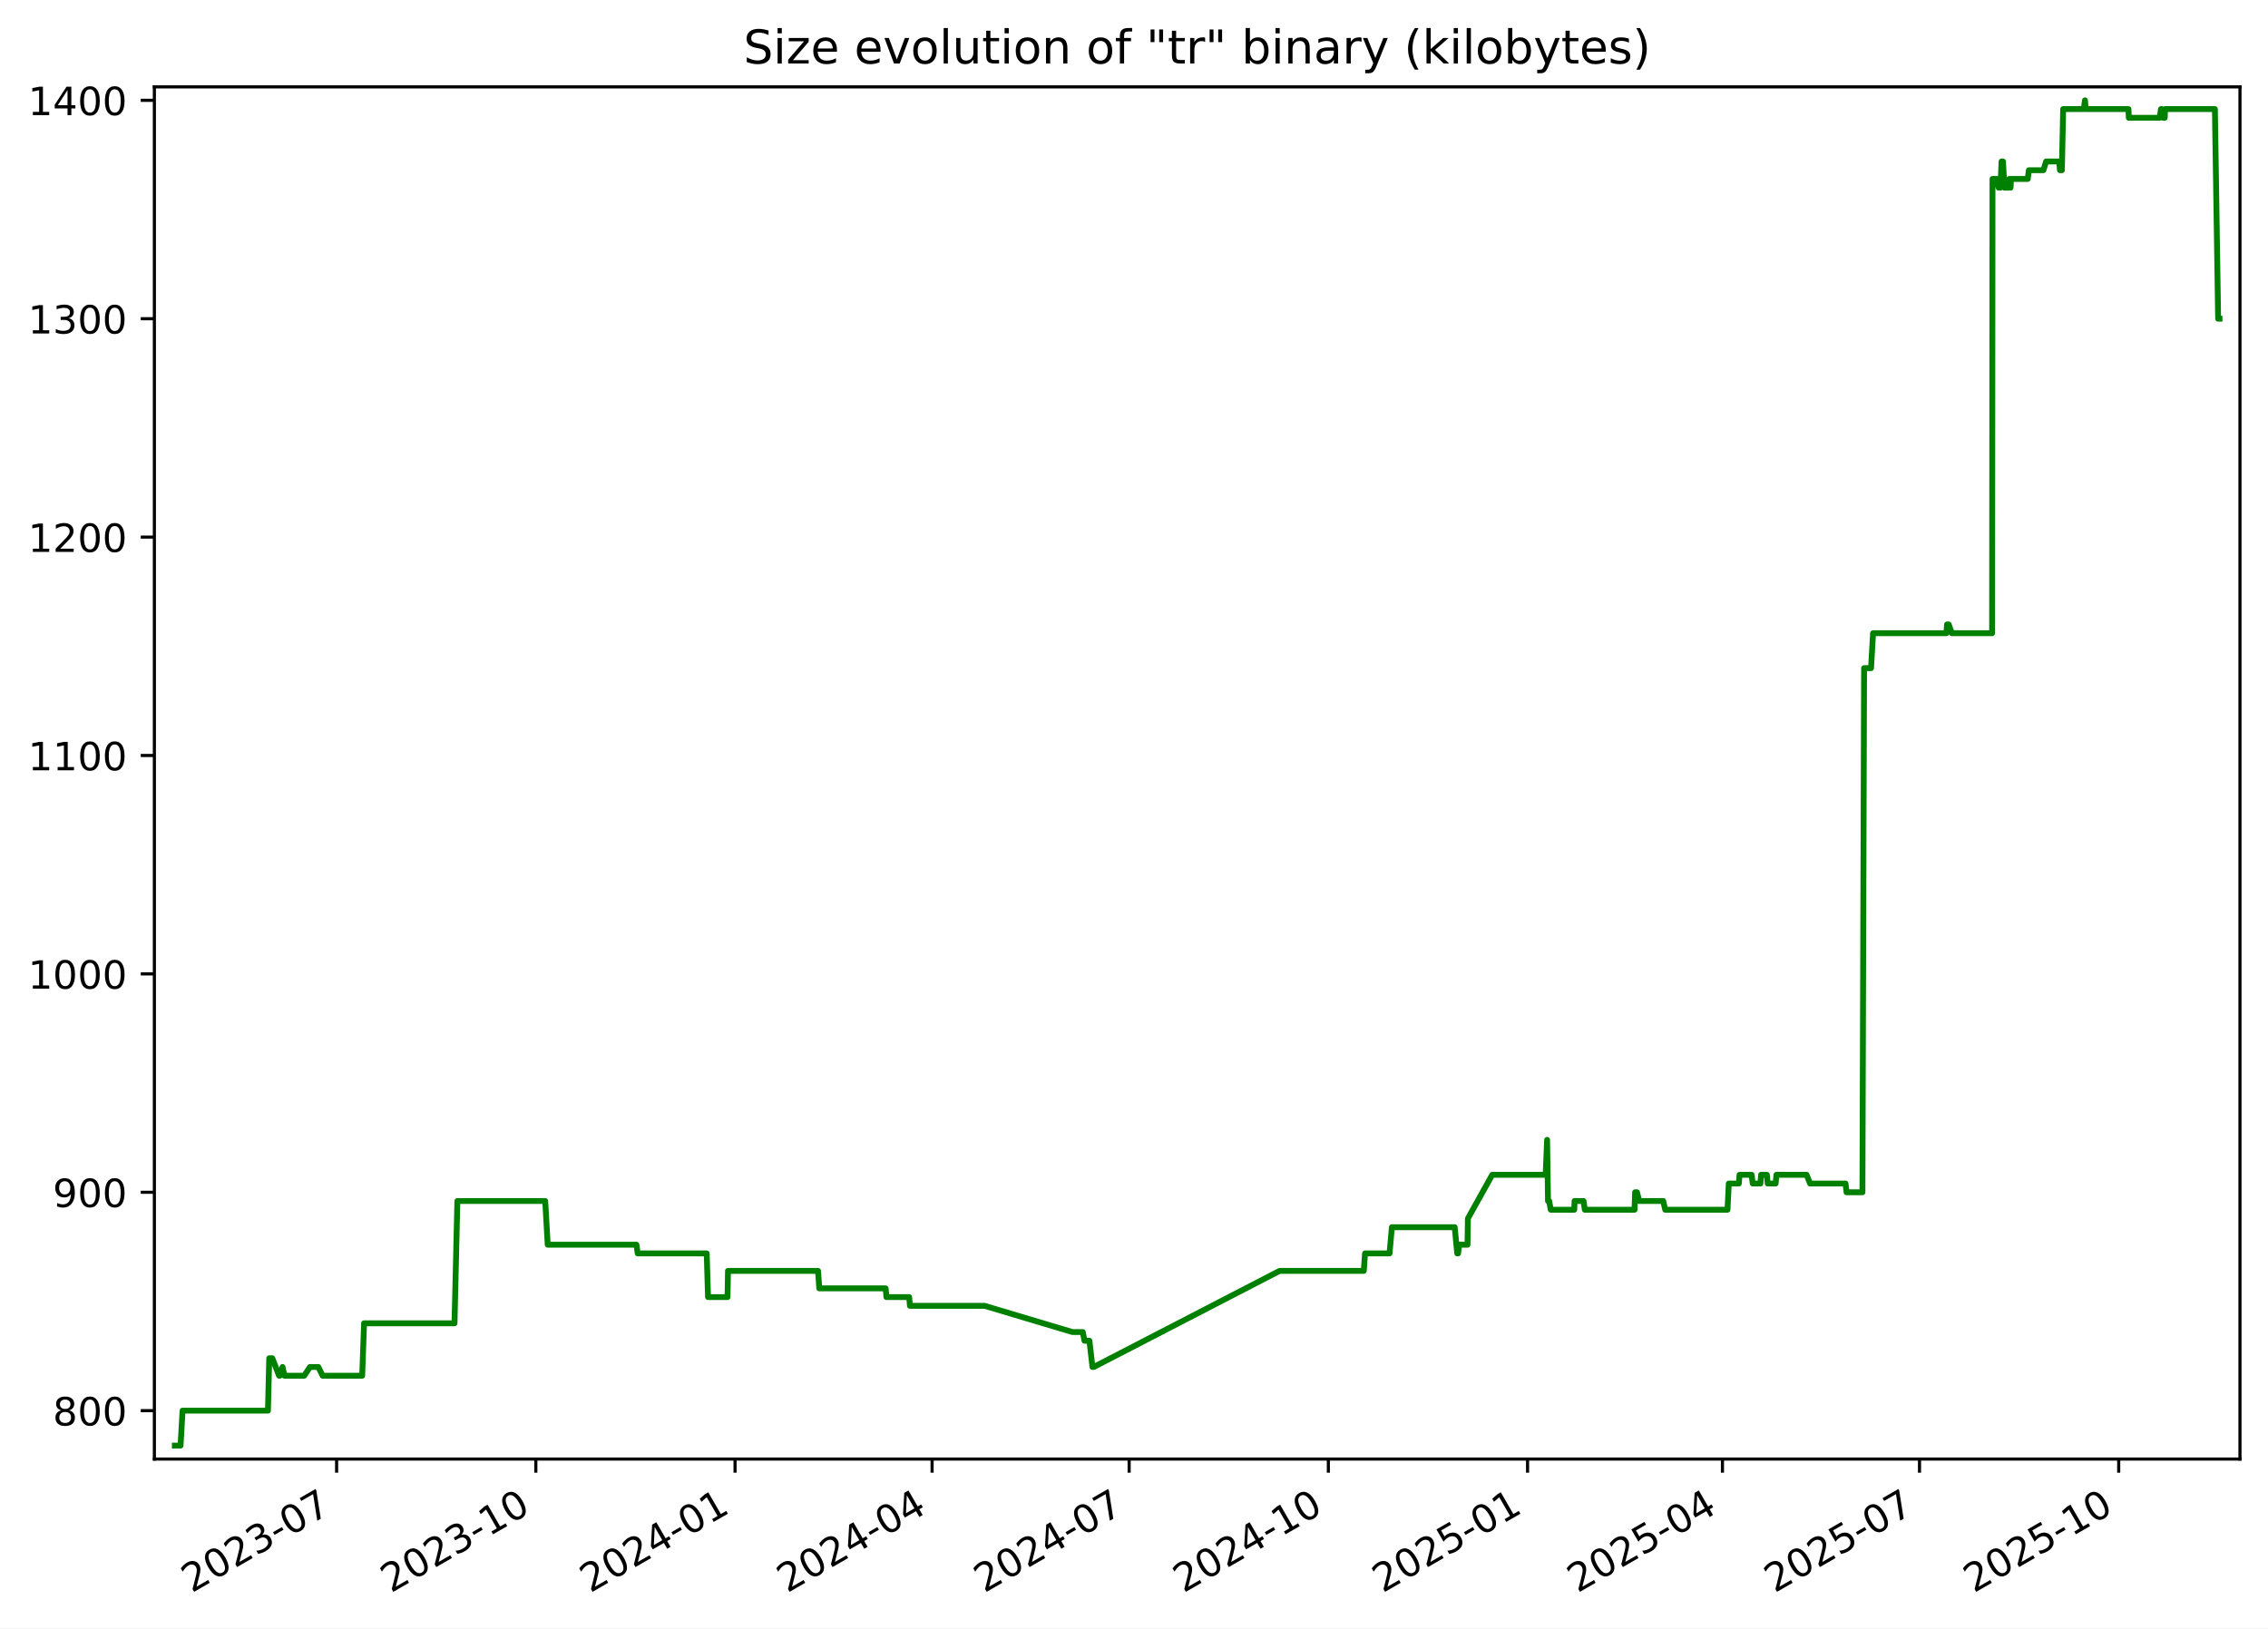
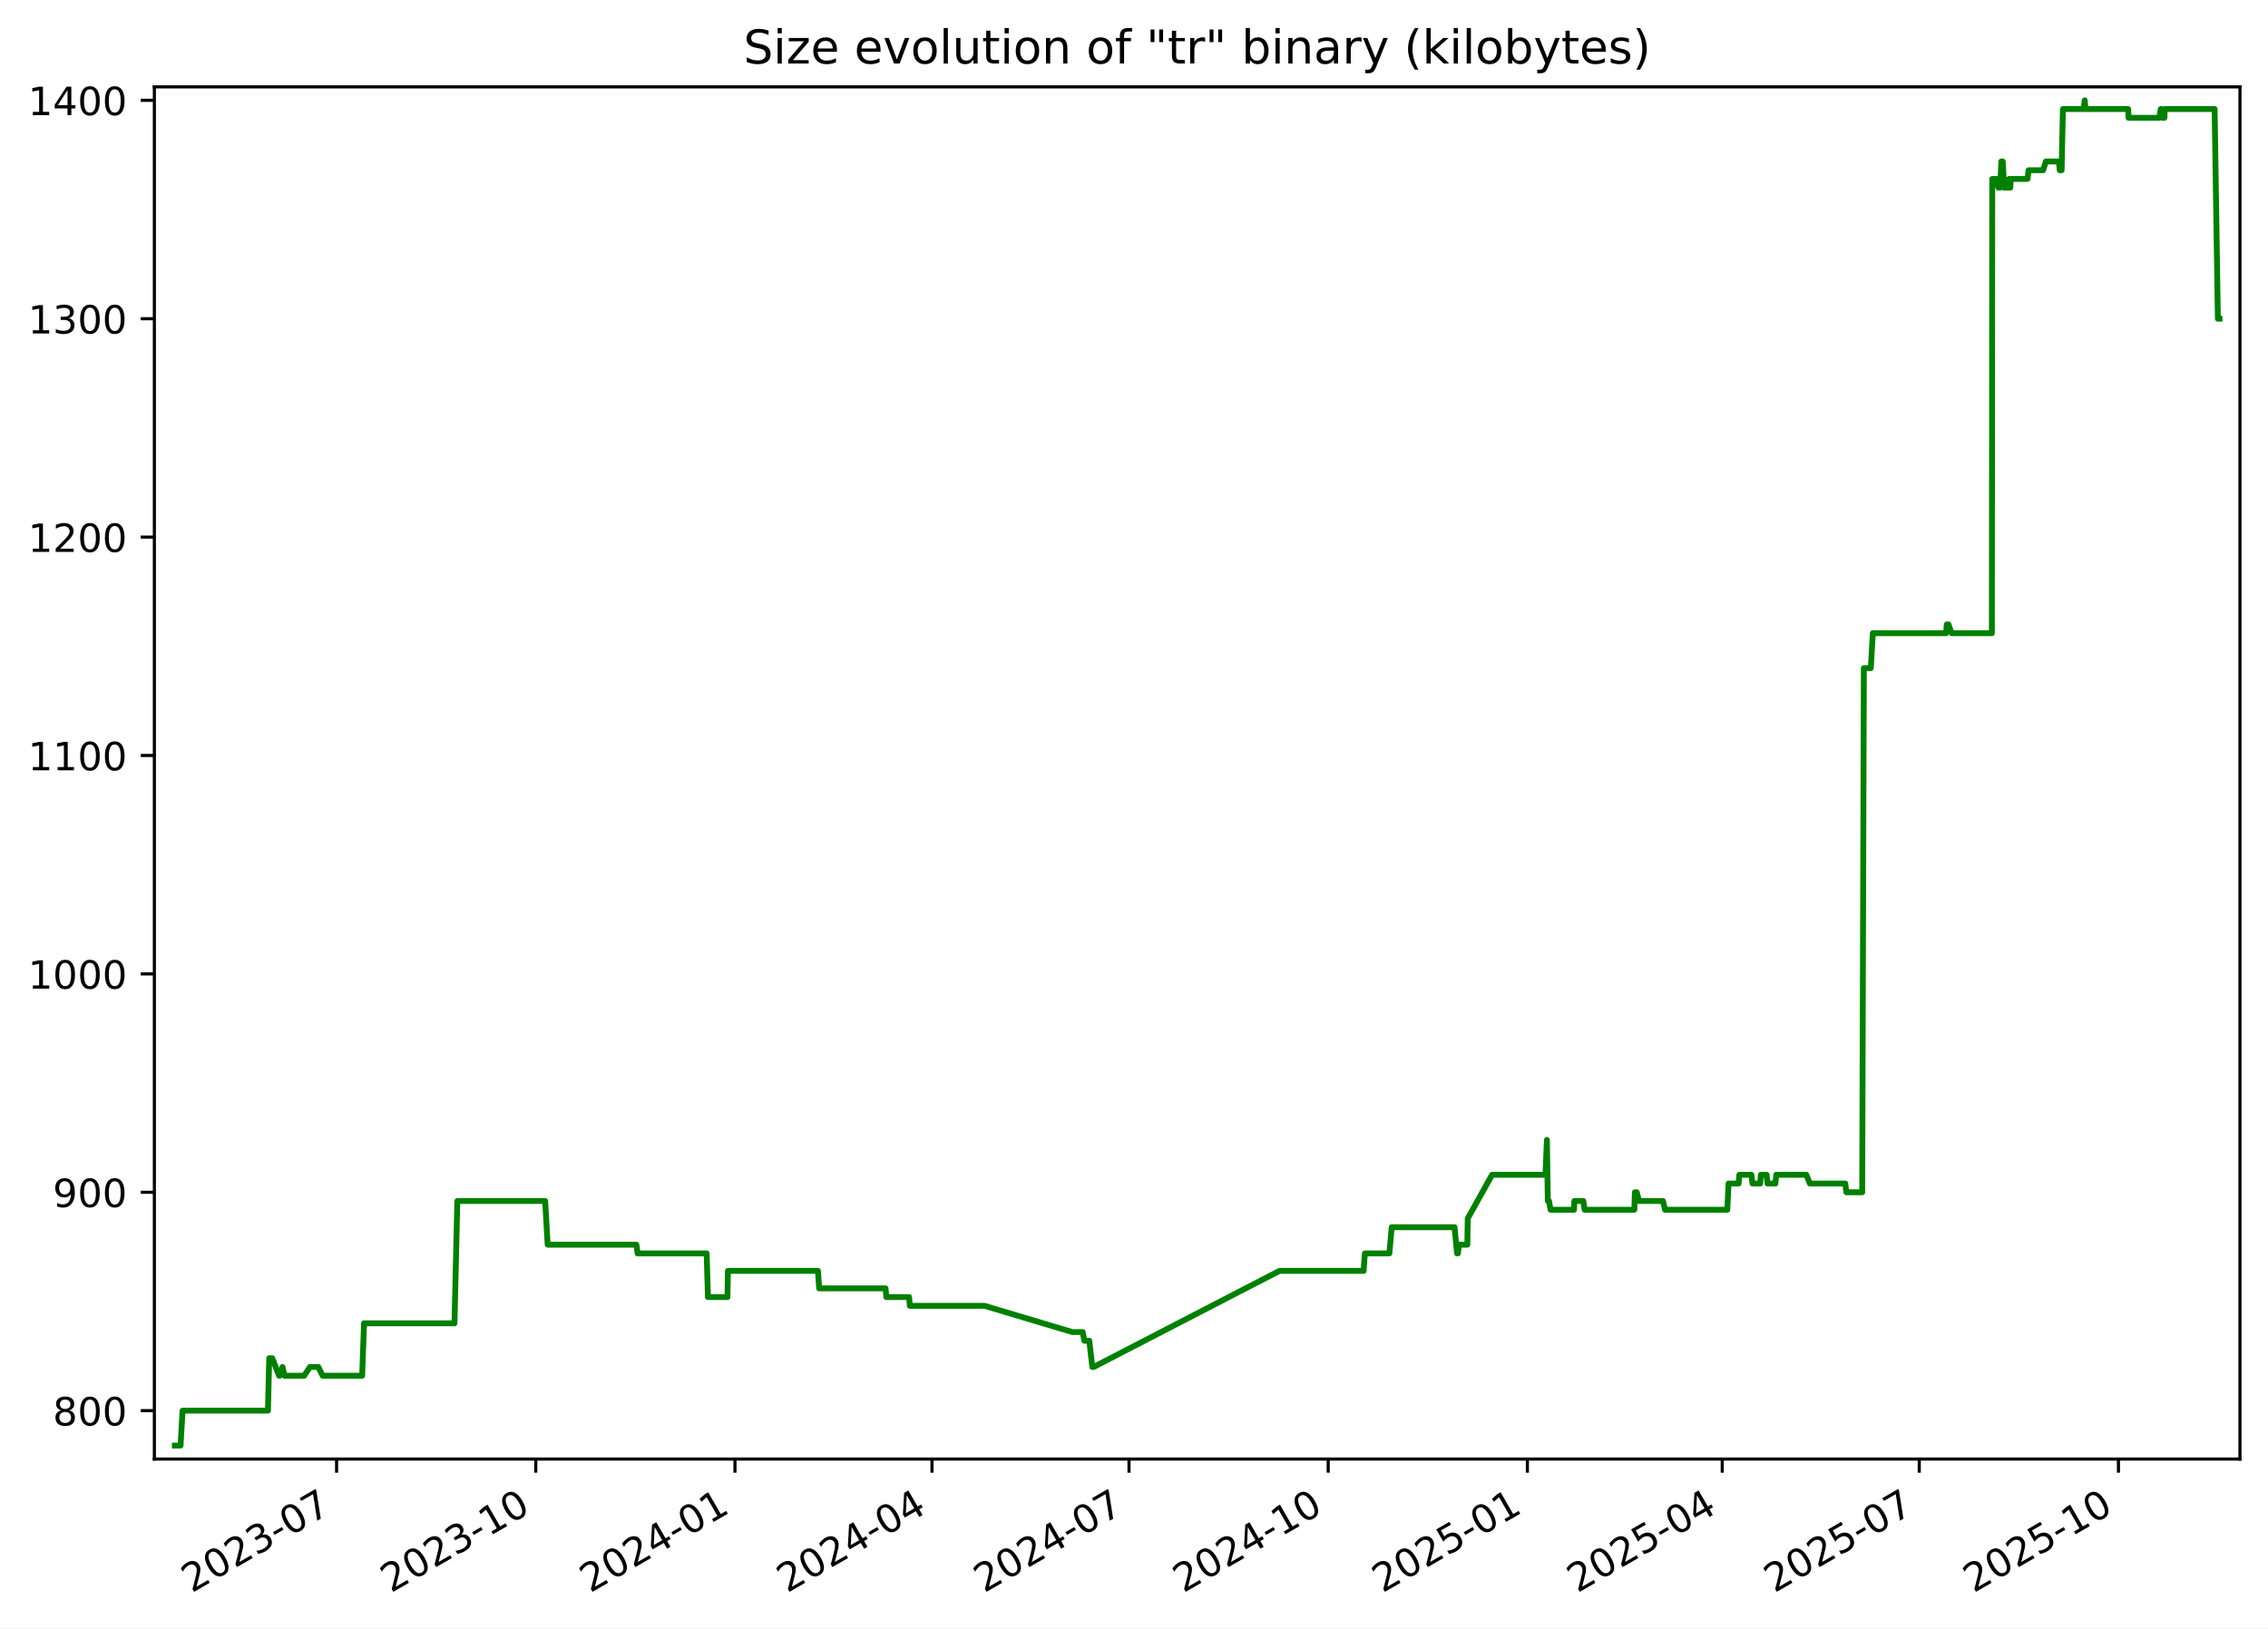
<svg xmlns="http://www.w3.org/2000/svg" xmlns:xlink="http://www.w3.org/1999/xlink" width="582.53pt" height="418.303pt" viewBox="0 0 582.53 418.303" version="1.1">
  <defs>
    <style type="text/css">*{stroke-linejoin: round; stroke-linecap: butt}</style>
  </defs>
  <g id="figure_1">
    <g id="patch_1">
      <path d="M -0 418.303  L 582.53 418.303  L 582.53 0  L -0 0  z " style="fill: #ffffff" />
    </g>
    <g id="axes_1">
      <g id="patch_2">
        <path d="M 39.65 374.83  L 575.33 374.83  L 575.33 22.318  L 39.65 22.318  z " style="fill: #ffffff" />
      </g>
      <g id="matplotlib.axis_1">
        <g id="xtick_1">
          <g id="line2d_1">
            <defs>
-               <path id="m8ea62526a4" d="M 0 0  L 0 3.5  " style="stroke: #000000; stroke-width: 0.8" />
+               <path id="me543d34400" d="M 0 0  L 0 3.5  " style="stroke: #000000; stroke-width: 0.8" />
            </defs>
            <g>
-               <use xlink:href="#m8ea62526a4" x="86.459" y="374.83" style="stroke: #000000; stroke-width: 0.8" />
+               <use xlink:href="#me543d34400" x="86.453" y="374.83" style="stroke: #000000; stroke-width: 0.8" />
            </g>
          </g>
          <g id="text_1">
-             <g transform="translate(49.23414 409.302) rotate(-30) scale(0.1 -0.1)">
+             <g transform="translate(49.22843 409.302) rotate(-30) scale(0.1 -0.1)">
              <defs>
                <path id="DejaVuSans-32" d="M 1228 531  L 3431 531  L 3431 0  L 469 0  L 469 531  Q 828 903 1448 1529  Q 2069 2156 2228 2338  Q 2531 2678 2651 2914  Q 2772 3150 2772 3378  Q 2772 3750 2511 3984  Q 2250 4219 1831 4219  Q 1534 4219 1204 4116  Q 875 4013 500 3803  L 500 4441  Q 881 4594 1212 4672  Q 1544 4750 1819 4750  Q 2544 4750 2975 4387  Q 3406 4025 3406 3419  Q 3406 3131 3298 2873  Q 3191 2616 2906 2266  Q 2828 2175 2409 1742  Q 1991 1309 1228 531  z " transform="scale(0.015625)" />
                <path id="DejaVuSans-30" d="M 2034 4250  Q 1547 4250 1301 3770  Q 1056 3291 1056 2328  Q 1056 1369 1301 889  Q 1547 409 2034 409  Q 2525 409 2770 889  Q 3016 1369 3016 2328  Q 3016 3291 2770 3770  Q 2525 4250 2034 4250  z M 2034 4750  Q 2819 4750 3233 4129  Q 3647 3509 3647 2328  Q 3647 1150 3233 529  Q 2819 -91 2034 -91  Q 1250 -91 836 529  Q 422 1150 422 2328  Q 422 3509 836 4129  Q 1250 4750 2034 4750  z " transform="scale(0.015625)" />
                <path id="DejaVuSans-33" d="M 2597 2516  Q 3050 2419 3304 2112  Q 3559 1806 3559 1356  Q 3559 666 3084 287  Q 2609 -91 1734 -91  Q 1441 -91 1130 -33  Q 819 25 488 141  L 488 750  Q 750 597 1062 519  Q 1375 441 1716 441  Q 2309 441 2620 675  Q 2931 909 2931 1356  Q 2931 1769 2642 2001  Q 2353 2234 1838 2234  L 1294 2234  L 1294 2753  L 1863 2753  Q 2328 2753 2575 2939  Q 2822 3125 2822 3475  Q 2822 3834 2567 4026  Q 2313 4219 1838 4219  Q 1578 4219 1281 4162  Q 984 4106 628 3988  L 628 4550  Q 988 4650 1302 4700  Q 1616 4750 1894 4750  Q 2613 4750 3031 4423  Q 3450 4097 3450 3541  Q 3450 3153 3228 2886  Q 3006 2619 2597 2516  z " transform="scale(0.015625)" />
                <path id="DejaVuSans-2d" d="M 313 2009  L 1997 2009  L 1997 1497  L 313 1497  L 313 2009  z " transform="scale(0.015625)" />
                <path id="DejaVuSans-37" d="M 525 4666  L 3525 4666  L 3525 4397  L 1831 0  L 1172 0  L 2766 4134  L 525 4134  L 525 4666  z " transform="scale(0.015625)" />
              </defs>
              <use xlink:href="#DejaVuSans-32" />
              <use xlink:href="#DejaVuSans-30" x="63.623" />
              <use xlink:href="#DejaVuSans-32" x="127.246" />
              <use xlink:href="#DejaVuSans-33" x="190.869" />
              <use xlink:href="#DejaVuSans-2d" x="254.492" />
              <use xlink:href="#DejaVuSans-30" x="290.576" />
              <use xlink:href="#DejaVuSans-37" x="354.199" />
            </g>
          </g>
        </g>
        <g id="xtick_2">
          <g id="line2d_2">
            <g>
-               <use xlink:href="#m8ea62526a4" x="137.626" y="374.83" style="stroke: #000000; stroke-width: 0.8" />
+               <use xlink:href="#me543d34400" x="137.614" y="374.83" style="stroke: #000000; stroke-width: 0.8" />
            </g>
          </g>
          <g id="text_2">
-             <g transform="translate(100.4016 409.302) rotate(-30) scale(0.1 -0.1)">
+             <g transform="translate(100.3889 409.302) rotate(-30) scale(0.1 -0.1)">
              <defs>
                <path id="DejaVuSans-31" d="M 794 531  L 1825 531  L 1825 4091  L 703 3866  L 703 4441  L 1819 4666  L 2450 4666  L 2450 531  L 3481 531  L 3481 0  L 794 0  L 794 531  z " transform="scale(0.015625)" />
              </defs>
              <use xlink:href="#DejaVuSans-32" />
              <use xlink:href="#DejaVuSans-30" x="63.623" />
              <use xlink:href="#DejaVuSans-32" x="127.246" />
              <use xlink:href="#DejaVuSans-33" x="190.869" />
              <use xlink:href="#DejaVuSans-2d" x="254.492" />
              <use xlink:href="#DejaVuSans-31" x="290.576" />
              <use xlink:href="#DejaVuSans-30" x="354.199" />
            </g>
          </g>
        </g>
        <g id="xtick_3">
          <g id="line2d_3">
            <g>
-               <use xlink:href="#m8ea62526a4" x="188.794" y="374.83" style="stroke: #000000; stroke-width: 0.8" />
+               <use xlink:href="#me543d34400" x="188.774" y="374.83" style="stroke: #000000; stroke-width: 0.8" />
            </g>
          </g>
          <g id="text_3">
-             <g transform="translate(151.5691 409.302) rotate(-30) scale(0.1 -0.1)">
+             <g transform="translate(151.5493 409.302) rotate(-30) scale(0.1 -0.1)">
              <defs>
                <path id="DejaVuSans-34" d="M 2419 4116  L 825 1625  L 2419 1625  L 2419 4116  z M 2253 4666  L 3047 4666  L 3047 1625  L 3713 1625  L 3713 1100  L 3047 1100  L 3047 0  L 2419 0  L 2419 1100  L 313 1100  L 313 1709  L 2253 4666  z " transform="scale(0.015625)" />
              </defs>
              <use xlink:href="#DejaVuSans-32" />
              <use xlink:href="#DejaVuSans-30" x="63.623" />
              <use xlink:href="#DejaVuSans-32" x="127.246" />
              <use xlink:href="#DejaVuSans-34" x="190.869" />
              <use xlink:href="#DejaVuSans-2d" x="254.492" />
              <use xlink:href="#DejaVuSans-30" x="290.576" />
              <use xlink:href="#DejaVuSans-31" x="354.199" />
            </g>
          </g>
        </g>
        <g id="xtick_4">
          <g id="line2d_4">
            <g>
-               <use xlink:href="#m8ea62526a4" x="239.405" y="374.83" style="stroke: #000000; stroke-width: 0.8" />
+               <use xlink:href="#me543d34400" x="239.378" y="374.83" style="stroke: #000000; stroke-width: 0.8" />
            </g>
          </g>
          <g id="text_4">
-             <g transform="translate(202.1804 409.302) rotate(-30) scale(0.1 -0.1)">
+             <g transform="translate(202.1536 409.302) rotate(-30) scale(0.1 -0.1)">
              <use xlink:href="#DejaVuSans-32" />
              <use xlink:href="#DejaVuSans-30" x="63.623" />
              <use xlink:href="#DejaVuSans-32" x="127.246" />
              <use xlink:href="#DejaVuSans-34" x="190.869" />
              <use xlink:href="#DejaVuSans-2d" x="254.492" />
              <use xlink:href="#DejaVuSans-30" x="290.576" />
              <use xlink:href="#DejaVuSans-34" x="354.199" />
            </g>
          </g>
        </g>
        <g id="xtick_5">
          <g id="line2d_5">
            <g>
-               <use xlink:href="#m8ea62526a4" x="290.016" y="374.83" style="stroke: #000000; stroke-width: 0.8" />
+               <use xlink:href="#me543d34400" x="289.983" y="374.83" style="stroke: #000000; stroke-width: 0.8" />
            </g>
          </g>
          <g id="text_5">
-             <g transform="translate(252.7916 409.302) rotate(-30) scale(0.1 -0.1)">
+             <g transform="translate(252.758 409.302) rotate(-30) scale(0.1 -0.1)">
              <use xlink:href="#DejaVuSans-32" />
              <use xlink:href="#DejaVuSans-30" x="63.623" />
              <use xlink:href="#DejaVuSans-32" x="127.246" />
              <use xlink:href="#DejaVuSans-34" x="190.869" />
              <use xlink:href="#DejaVuSans-2d" x="254.492" />
              <use xlink:href="#DejaVuSans-30" x="290.576" />
              <use xlink:href="#DejaVuSans-37" x="354.199" />
            </g>
          </g>
        </g>
        <g id="xtick_6">
          <g id="line2d_6">
            <g>
-               <use xlink:href="#m8ea62526a4" x="341.184" y="374.83" style="stroke: #000000; stroke-width: 0.8" />
+               <use xlink:href="#me543d34400" x="341.143" y="374.83" style="stroke: #000000; stroke-width: 0.8" />
            </g>
          </g>
          <g id="text_6">
-             <g transform="translate(303.9591 409.302) rotate(-30) scale(0.1 -0.1)">
+             <g transform="translate(303.9184 409.302) rotate(-30) scale(0.1 -0.1)">
              <use xlink:href="#DejaVuSans-32" />
              <use xlink:href="#DejaVuSans-30" x="63.623" />
              <use xlink:href="#DejaVuSans-32" x="127.246" />
              <use xlink:href="#DejaVuSans-34" x="190.869" />
              <use xlink:href="#DejaVuSans-2d" x="254.492" />
              <use xlink:href="#DejaVuSans-31" x="290.576" />
              <use xlink:href="#DejaVuSans-30" x="354.199" />
            </g>
          </g>
        </g>
        <g id="xtick_7">
          <g id="line2d_7">
            <g>
-               <use xlink:href="#m8ea62526a4" x="392.351" y="374.83" style="stroke: #000000; stroke-width: 0.8" />
+               <use xlink:href="#me543d34400" x="392.304" y="374.83" style="stroke: #000000; stroke-width: 0.8" />
            </g>
          </g>
          <g id="text_7">
-             <g transform="translate(355.1266 409.302) rotate(-30) scale(0.1 -0.1)">
+             <g transform="translate(355.0788 409.302) rotate(-30) scale(0.1 -0.1)">
              <defs>
                <path id="DejaVuSans-35" d="M 691 4666  L 3169 4666  L 3169 4134  L 1269 4134  L 1269 2991  Q 1406 3038 1543 3061  Q 1681 3084 1819 3084  Q 2600 3084 3056 2656  Q 3513 2228 3513 1497  Q 3513 744 3044 326  Q 2575 -91 1722 -91  Q 1428 -91 1123 -41  Q 819 9 494 109  L 494 744  Q 775 591 1075 516  Q 1375 441 1709 441  Q 2250 441 2565 725  Q 2881 1009 2881 1497  Q 2881 1984 2565 2268  Q 2250 2553 1709 2553  Q 1456 2553 1204 2497  Q 953 2441 691 2322  L 691 4666  z " transform="scale(0.015625)" />
              </defs>
              <use xlink:href="#DejaVuSans-32" />
              <use xlink:href="#DejaVuSans-30" x="63.623" />
              <use xlink:href="#DejaVuSans-32" x="127.246" />
              <use xlink:href="#DejaVuSans-35" x="190.869" />
              <use xlink:href="#DejaVuSans-2d" x="254.492" />
              <use xlink:href="#DejaVuSans-30" x="290.576" />
              <use xlink:href="#DejaVuSans-31" x="354.199" />
            </g>
          </g>
        </g>
        <g id="xtick_8">
          <g id="line2d_8">
            <g>
-               <use xlink:href="#m8ea62526a4" x="442.407" y="374.83" style="stroke: #000000; stroke-width: 0.8" />
+               <use xlink:href="#me543d34400" x="442.352" y="374.83" style="stroke: #000000; stroke-width: 0.8" />
            </g>
          </g>
          <g id="text_8">
-             <g transform="translate(405.1817 409.302) rotate(-30) scale(0.1 -0.1)">
+             <g transform="translate(405.1271 409.302) rotate(-30) scale(0.1 -0.1)">
              <use xlink:href="#DejaVuSans-32" />
              <use xlink:href="#DejaVuSans-30" x="63.623" />
              <use xlink:href="#DejaVuSans-32" x="127.246" />
              <use xlink:href="#DejaVuSans-35" x="190.869" />
              <use xlink:href="#DejaVuSans-2d" x="254.492" />
              <use xlink:href="#DejaVuSans-30" x="290.576" />
              <use xlink:href="#DejaVuSans-34" x="354.199" />
            </g>
          </g>
        </g>
        <g id="xtick_9">
          <g id="line2d_9">
            <g>
-               <use xlink:href="#m8ea62526a4" x="493.018" y="374.83" style="stroke: #000000; stroke-width: 0.8" />
+               <use xlink:href="#me543d34400" x="492.956" y="374.83" style="stroke: #000000; stroke-width: 0.8" />
            </g>
          </g>
          <g id="text_9">
-             <g transform="translate(455.793 409.302) rotate(-30) scale(0.1 -0.1)">
+             <g transform="translate(455.7314 409.302) rotate(-30) scale(0.1 -0.1)">
              <use xlink:href="#DejaVuSans-32" />
              <use xlink:href="#DejaVuSans-30" x="63.623" />
              <use xlink:href="#DejaVuSans-32" x="127.246" />
              <use xlink:href="#DejaVuSans-35" x="190.869" />
              <use xlink:href="#DejaVuSans-2d" x="254.492" />
              <use xlink:href="#DejaVuSans-30" x="290.576" />
              <use xlink:href="#DejaVuSans-37" x="354.199" />
            </g>
          </g>
        </g>
        <g id="xtick_10">
          <g id="line2d_10">
            <g>
-               <use xlink:href="#m8ea62526a4" x="544.185" y="374.83" style="stroke: #000000; stroke-width: 0.8" />
+               <use xlink:href="#me543d34400" x="544.117" y="374.83" style="stroke: #000000; stroke-width: 0.8" />
            </g>
          </g>
          <g id="text_10">
-             <g transform="translate(506.9604 409.302) rotate(-30) scale(0.1 -0.1)">
+             <g transform="translate(506.8918 409.302) rotate(-30) scale(0.1 -0.1)">
              <use xlink:href="#DejaVuSans-32" />
              <use xlink:href="#DejaVuSans-30" x="63.623" />
              <use xlink:href="#DejaVuSans-32" x="127.246" />
              <use xlink:href="#DejaVuSans-35" x="190.869" />
              <use xlink:href="#DejaVuSans-2d" x="254.492" />
              <use xlink:href="#DejaVuSans-31" x="290.576" />
              <use xlink:href="#DejaVuSans-30" x="354.199" />
            </g>
          </g>
        </g>
      </g>
      <g id="matplotlib.axis_2">
        <g id="ytick_1">
          <g id="line2d_11">
            <defs>
-               <path id="m140c840706" d="M 0 0  L -3.5 0  " style="stroke: #000000; stroke-width: 0.8" />
+               <path id="m201ae65506" d="M 0 0  L -3.5 0  " style="stroke: #000000; stroke-width: 0.8" />
            </defs>
            <g>
-               <use xlink:href="#m140c840706" x="39.65" y="362.398" style="stroke: #000000; stroke-width: 0.8" />
+               <use xlink:href="#m201ae65506" x="39.65" y="362.398" style="stroke: #000000; stroke-width: 0.8" />
            </g>
          </g>
          <g id="text_11">
            <g transform="translate(13.5625 366.1967) scale(0.1 -0.1)">
              <defs>
                <path id="DejaVuSans-38" d="M 2034 2216  Q 1584 2216 1326 1975  Q 1069 1734 1069 1313  Q 1069 891 1326 650  Q 1584 409 2034 409  Q 2484 409 2743 651  Q 3003 894 3003 1313  Q 3003 1734 2745 1975  Q 2488 2216 2034 2216  z M 1403 2484  Q 997 2584 770 2862  Q 544 3141 544 3541  Q 544 4100 942 4425  Q 1341 4750 2034 4750  Q 2731 4750 3128 4425  Q 3525 4100 3525 3541  Q 3525 3141 3298 2862  Q 3072 2584 2669 2484  Q 3125 2378 3379 2068  Q 3634 1759 3634 1313  Q 3634 634 3220 271  Q 2806 -91 2034 -91  Q 1263 -91 848 271  Q 434 634 434 1313  Q 434 1759 690 2068  Q 947 2378 1403 2484  z M 1172 3481  Q 1172 3119 1398 2916  Q 1625 2713 2034 2713  Q 2441 2713 2670 2916  Q 2900 3119 2900 3481  Q 2900 3844 2670 4047  Q 2441 4250 2034 4250  Q 1625 4250 1398 4047  Q 1172 3844 1172 3481  z " transform="scale(0.015625)" />
              </defs>
              <use xlink:href="#DejaVuSans-38" />
              <use xlink:href="#DejaVuSans-30" x="63.623" />
              <use xlink:href="#DejaVuSans-30" x="127.246" />
            </g>
          </g>
        </g>
        <g id="ytick_2">
          <g id="line2d_12">
            <g>
-               <use xlink:href="#m140c840706" x="39.65" y="306.294" style="stroke: #000000; stroke-width: 0.8" />
+               <use xlink:href="#m201ae65506" x="39.65" y="306.294" style="stroke: #000000; stroke-width: 0.8" />
            </g>
          </g>
          <g id="text_12">
            <g transform="translate(13.5625 310.0928) scale(0.1 -0.1)">
              <defs>
                <path id="DejaVuSans-39" d="M 703 97  L 703 672  Q 941 559 1184 500  Q 1428 441 1663 441  Q 2288 441 2617 861  Q 2947 1281 2994 2138  Q 2813 1869 2534 1725  Q 2256 1581 1919 1581  Q 1219 1581 811 2004  Q 403 2428 403 3163  Q 403 3881 828 4315  Q 1253 4750 1959 4750  Q 2769 4750 3195 4129  Q 3622 3509 3622 2328  Q 3622 1225 3098 567  Q 2575 -91 1691 -91  Q 1453 -91 1209 -44  Q 966 3 703 97  z M 1959 2075  Q 2384 2075 2632 2365  Q 2881 2656 2881 3163  Q 2881 3666 2632 3958  Q 2384 4250 1959 4250  Q 1534 4250 1286 3958  Q 1038 3666 1038 3163  Q 1038 2656 1286 2365  Q 1534 2075 1959 2075  z " transform="scale(0.015625)" />
              </defs>
              <use xlink:href="#DejaVuSans-39" />
              <use xlink:href="#DejaVuSans-30" x="63.623" />
              <use xlink:href="#DejaVuSans-30" x="127.246" />
            </g>
          </g>
        </g>
        <g id="ytick_3">
          <g id="line2d_13">
            <g>
-               <use xlink:href="#m140c840706" x="39.65" y="250.19" style="stroke: #000000; stroke-width: 0.8" />
+               <use xlink:href="#m201ae65506" x="39.65" y="250.19" style="stroke: #000000; stroke-width: 0.8" />
            </g>
          </g>
          <g id="text_13">
            <g transform="translate(7.2 253.9889) scale(0.1 -0.1)">
              <use xlink:href="#DejaVuSans-31" />
              <use xlink:href="#DejaVuSans-30" x="63.623" />
              <use xlink:href="#DejaVuSans-30" x="127.246" />
              <use xlink:href="#DejaVuSans-30" x="190.869" />
            </g>
          </g>
        </g>
        <g id="ytick_4">
          <g id="line2d_14">
            <g>
-               <use xlink:href="#m140c840706" x="39.65" y="194.086" style="stroke: #000000; stroke-width: 0.8" />
+               <use xlink:href="#m201ae65506" x="39.65" y="194.086" style="stroke: #000000; stroke-width: 0.8" />
            </g>
          </g>
          <g id="text_14">
            <g transform="translate(7.2 197.885) scale(0.1 -0.1)">
              <use xlink:href="#DejaVuSans-31" />
              <use xlink:href="#DejaVuSans-31" x="63.623" />
              <use xlink:href="#DejaVuSans-30" x="127.246" />
              <use xlink:href="#DejaVuSans-30" x="190.869" />
            </g>
          </g>
        </g>
        <g id="ytick_5">
          <g id="line2d_15">
            <g>
-               <use xlink:href="#m140c840706" x="39.65" y="137.982" style="stroke: #000000; stroke-width: 0.8" />
+               <use xlink:href="#m201ae65506" x="39.65" y="137.982" style="stroke: #000000; stroke-width: 0.8" />
            </g>
          </g>
          <g id="text_15">
            <g transform="translate(7.2 141.7811) scale(0.1 -0.1)">
              <use xlink:href="#DejaVuSans-31" />
              <use xlink:href="#DejaVuSans-32" x="63.623" />
              <use xlink:href="#DejaVuSans-30" x="127.246" />
              <use xlink:href="#DejaVuSans-30" x="190.869" />
            </g>
          </g>
        </g>
        <g id="ytick_6">
          <g id="line2d_16">
            <g>
-               <use xlink:href="#m140c840706" x="39.65" y="81.878" style="stroke: #000000; stroke-width: 0.8" />
+               <use xlink:href="#m201ae65506" x="39.65" y="81.878" style="stroke: #000000; stroke-width: 0.8" />
            </g>
          </g>
          <g id="text_16">
            <g transform="translate(7.2 85.67724) scale(0.1 -0.1)">
              <use xlink:href="#DejaVuSans-31" />
              <use xlink:href="#DejaVuSans-33" x="63.623" />
              <use xlink:href="#DejaVuSans-30" x="127.246" />
              <use xlink:href="#DejaVuSans-30" x="190.869" />
            </g>
          </g>
        </g>
        <g id="ytick_7">
          <g id="line2d_17">
            <g>
-               <use xlink:href="#m140c840706" x="39.65" y="25.774" style="stroke: #000000; stroke-width: 0.8" />
+               <use xlink:href="#m201ae65506" x="39.65" y="25.774" style="stroke: #000000; stroke-width: 0.8" />
            </g>
          </g>
          <g id="text_17">
            <g transform="translate(7.2 29.57334) scale(0.1 -0.1)">
              <use xlink:href="#DejaVuSans-31" />
              <use xlink:href="#DejaVuSans-34" x="63.623" />
              <use xlink:href="#DejaVuSans-30" x="127.246" />
              <use xlink:href="#DejaVuSans-30" x="190.869" />
            </g>
          </g>
        </g>
      </g>
      <g id="line2d_18">
-         <path d="M 44.902 371.374  L 46.374 371.374  L 46.889 362.398  L 68.824 362.398  L 69.15 348.933  L 69.945 348.933  L 71.678 353.421  L 71.849 353.421  L 72.571 351.177  L 73.066 353.421  L 78.14 353.421  L 79.613 351.177  L 81.757 351.177  L 82.868 353.421  L 93.027 353.421  L 93.511 339.956  L 116.741 339.956  L 117.474 308.538  L 140.035 308.538  L 140.68 319.759  L 163.471 319.759  L 163.789 322.003  L 181.518 322.003  L 181.857 333.223  L 186.864 333.223  L 186.984 326.491  L 210.115 326.491  L 210.427 330.979  L 227.478 330.979  L 227.682 333.223  L 233.521 333.223  L 233.718 335.468  L 252.91 335.468  L 275.451 342.2  L 278.113 342.2  L 278.549 344.444  L 279.814 344.444  L 280.597 351.177  L 280.936 351.177  L 328.662 326.491  L 350.281 326.491  L 350.605 322.003  L 356.9 322.003  L 357.502 315.27  L 373.637 315.27  L 374.29 322.003  L 374.507 322.003  L 374.782 319.759  L 376.929 319.759  L 377.029 313.026  L 383.276 301.805  L 396.998 301.805  L 397.369 292.829  L 397.603 308.538  L 397.898 308.538  L 398.308 310.782  L 404.344 310.782  L 404.421 308.538  L 406.728 308.538  L 407.052 310.782  L 419.831 310.782  L 419.971 306.294  L 420.454 306.294  L 421.038 308.538  L 427.188 308.538  L 427.712 310.782  L 443.707 310.782  L 444.035 304.049  L 446.618 304.049  L 446.798 301.805  L 449.901 301.805  L 450.184 304.049  L 452.162 304.049  L 452.332 301.805  L 453.818 301.805  L 454.028 304.049  L 456.065 304.049  L 456.274 301.805  L 464.013 301.805  L 464.918 304.049  L 474.019 304.049  L 474.286 306.294  L 478.363 306.294  L 478.785 171.644  L 480.573 171.644  L 481.09 162.668  L 499.927 162.668  L 500.088 160.423  L 500.524 160.423  L 501.33 162.668  L 511.67 162.668  L 511.769 45.972  L 512.899 45.972  L 513.346 48.216  L 513.444 45.972  L 513.806 48.216  L 514.099 41.483  L 514.462 41.483  L 514.838 48.216  L 515.876 48.216  L 516.077 45.972  L 516.409 48.216  L 516.52 45.972  L 520.826 45.972  L 521.102 43.727  L 524.844 43.727  L 525.538 41.483  L 528.887 41.483  L 529.097 43.727  L 529.587 43.727  L 529.918 28.018  L 535.214 28.018  L 535.522 25.774  L 535.706 28.018  L 546.69 28.018  L 546.776 30.262  L 554.687 30.262  L 555.048 28.018  L 555.257 28.018  L 555.593 30.262  L 556.007 30.262  L 556.073 28.018  L 568.892 28.018  L 569.724 81.878  L 570.078 81.878  L 570.078 81.878  " clip-path="url(#p6008f6aa15)" style="fill: none; stroke: #008000; stroke-width: 1.5; stroke-linecap: square" />
+         <path d="M 44.902 371.374  L 46.374 371.374  L 46.889 362.398  L 68.821 362.398  L 69.147 348.933  L 69.941 348.933  L 71.675 353.421  L 71.845 353.421  L 72.567 351.177  L 73.062 353.421  L 78.136 353.421  L 79.608 351.177  L 81.752 351.177  L 82.863 353.421  L 93.02 353.421  L 93.505 339.956  L 116.732 339.956  L 117.464 308.538  L 140.022 308.538  L 140.667 319.759  L 163.455 319.759  L 163.773 322.003  L 181.5 322.003  L 181.838 333.223  L 186.844 333.223  L 186.964 326.491  L 210.092 326.491  L 210.404 330.979  L 227.453 330.979  L 227.657 333.223  L 233.495 333.223  L 233.692 335.468  L 252.881 335.468  L 275.42 342.2  L 278.081 342.2  L 278.517 344.444  L 279.782 344.444  L 280.565 351.177  L 280.903 351.177  L 328.623 326.491  L 350.239 326.491  L 350.563 322.003  L 356.858 322.003  L 357.459 315.27  L 373.592 315.27  L 374.245 322.003  L 374.461 322.003  L 374.737 319.759  L 376.883 319.759  L 376.983 313.026  L 383.229 301.805  L 396.95 301.805  L 397.321 292.829  L 397.554 308.538  L 397.85 308.538  L 398.26 310.782  L 404.295 310.782  L 404.372 308.538  L 406.678 308.538  L 407.003 310.782  L 419.779 310.782  L 419.92 306.294  L 420.402 306.294  L 420.986 308.538  L 427.136 308.538  L 427.659 310.782  L 443.653 310.782  L 443.98 304.049  L 446.563 304.049  L 446.743 301.805  L 449.846 301.805  L 450.129 304.049  L 452.106 304.049  L 452.276 301.805  L 453.762 301.805  L 453.972 304.049  L 456.008 304.049  L 456.217 301.805  L 463.956 301.805  L 464.86 304.049  L 473.96 304.049  L 474.227 306.294  L 478.304 306.294  L 478.726 171.644  L 480.513 171.644  L 481.03 162.668  L 499.864 162.668  L 500.025 160.423  L 500.462 160.423  L 501.267 162.668  L 511.606 162.668  L 511.705 45.972  L 512.834 45.972  L 513.282 48.216  L 513.38 45.972  L 513.742 48.216  L 514.035 41.483  L 514.398 41.483  L 514.773 48.216  L 515.811 48.216  L 516.013 45.972  L 516.344 48.216  L 516.456 45.972  L 520.76 45.972  L 521.037 43.727  L 524.778 43.727  L 525.472 41.483  L 528.82 41.483  L 529.031 43.727  L 529.521 43.727  L 529.851 28.018  L 535.146 28.018  L 535.455 25.774  L 535.638 28.018  L 546.622 28.018  L 546.707 30.262  L 554.617 30.262  L 554.977 28.018  L 555.187 28.018  L 555.523 30.262  L 555.937 30.262  L 556.003 28.018  L 568.82 28.018  L 569.652 81.878  L 570.078 81.878  L 570.078 81.878  " clip-path="url(#p9bd19bfd0e)" style="fill: none; stroke: #008000; stroke-width: 1.5; stroke-linecap: square" />
      </g>
      <g id="patch_3">
        <path d="M 39.65 374.83  L 39.65 22.318  " style="fill: none; stroke: #000000; stroke-width: 0.8; stroke-linejoin: miter; stroke-linecap: square" />
      </g>
      <g id="patch_4">
        <path d="M 575.33 374.83  L 575.33 22.318  " style="fill: none; stroke: #000000; stroke-width: 0.8; stroke-linejoin: miter; stroke-linecap: square" />
      </g>
      <g id="patch_5">
        <path d="M 39.65 374.83  L 575.33 374.83  " style="fill: none; stroke: #000000; stroke-width: 0.8; stroke-linejoin: miter; stroke-linecap: square" />
      </g>
      <g id="patch_6">
        <path d="M 39.65 22.318  L 575.33 22.318  " style="fill: none; stroke: #000000; stroke-width: 0.8; stroke-linejoin: miter; stroke-linecap: square" />
      </g>
      <g id="text_18">
        <g transform="translate(190.9756 16.31812) scale(0.12 -0.12)">
          <defs>
            <path id="DejaVuSans-53" d="M 3425 4513  L 3425 3897  Q 3066 4069 2747 4153  Q 2428 4238 2131 4238  Q 1616 4238 1336 4038  Q 1056 3838 1056 3469  Q 1056 3159 1242 3001  Q 1428 2844 1947 2747  L 2328 2669  Q 3034 2534 3370 2195  Q 3706 1856 3706 1288  Q 3706 609 3251 259  Q 2797 -91 1919 -91  Q 1588 -91 1214 -16  Q 841 59 441 206  L 441 856  Q 825 641 1194 531  Q 1563 422 1919 422  Q 2459 422 2753 634  Q 3047 847 3047 1241  Q 3047 1584 2836 1778  Q 2625 1972 2144 2069  L 1759 2144  Q 1053 2284 737 2584  Q 422 2884 422 3419  Q 422 4038 858 4394  Q 1294 4750 2059 4750  Q 2388 4750 2728 4690  Q 3069 4631 3425 4513  z " transform="scale(0.015625)" />
            <path id="DejaVuSans-69" d="M 603 3500  L 1178 3500  L 1178 0  L 603 0  L 603 3500  z M 603 4863  L 1178 4863  L 1178 4134  L 603 4134  L 603 4863  z " transform="scale(0.015625)" />
            <path id="DejaVuSans-7a" d="M 353 3500  L 3084 3500  L 3084 2975  L 922 459  L 3084 459  L 3084 0  L 275 0  L 275 525  L 2438 3041  L 353 3041  L 353 3500  z " transform="scale(0.015625)" />
            <path id="DejaVuSans-65" d="M 3597 1894  L 3597 1613  L 953 1613  Q 991 1019 1311 708  Q 1631 397 2203 397  Q 2534 397 2845 478  Q 3156 559 3463 722  L 3463 178  Q 3153 47 2828 -22  Q 2503 -91 2169 -91  Q 1331 -91 842 396  Q 353 884 353 1716  Q 353 2575 817 3079  Q 1281 3584 2069 3584  Q 2775 3584 3186 3129  Q 3597 2675 3597 1894  z M 3022 2063  Q 3016 2534 2758 2815  Q 2500 3097 2075 3097  Q 1594 3097 1305 2825  Q 1016 2553 972 2059  L 3022 2063  z " transform="scale(0.015625)" />
            <path id="DejaVuSans-20" transform="scale(0.015625)" />
            <path id="DejaVuSans-76" d="M 191 3500  L 800 3500  L 1894 563  L 2988 3500  L 3597 3500  L 2284 0  L 1503 0  L 191 3500  z " transform="scale(0.015625)" />
            <path id="DejaVuSans-6f" d="M 1959 3097  Q 1497 3097 1228 2736  Q 959 2375 959 1747  Q 959 1119 1226 758  Q 1494 397 1959 397  Q 2419 397 2687 759  Q 2956 1122 2956 1747  Q 2956 2369 2687 2733  Q 2419 3097 1959 3097  z M 1959 3584  Q 2709 3584 3137 3096  Q 3566 2609 3566 1747  Q 3566 888 3137 398  Q 2709 -91 1959 -91  Q 1206 -91 779 398  Q 353 888 353 1747  Q 353 2609 779 3096  Q 1206 3584 1959 3584  z " transform="scale(0.015625)" />
            <path id="DejaVuSans-6c" d="M 603 4863  L 1178 4863  L 1178 0  L 603 0  L 603 4863  z " transform="scale(0.015625)" />
            <path id="DejaVuSans-75" d="M 544 1381  L 544 3500  L 1119 3500  L 1119 1403  Q 1119 906 1312 657  Q 1506 409 1894 409  Q 2359 409 2629 706  Q 2900 1003 2900 1516  L 2900 3500  L 3475 3500  L 3475 0  L 2900 0  L 2900 538  Q 2691 219 2414 64  Q 2138 -91 1772 -91  Q 1169 -91 856 284  Q 544 659 544 1381  z M 1991 3584  L 1991 3584  z " transform="scale(0.015625)" />
            <path id="DejaVuSans-74" d="M 1172 4494  L 1172 3500  L 2356 3500  L 2356 3053  L 1172 3053  L 1172 1153  Q 1172 725 1289 603  Q 1406 481 1766 481  L 2356 481  L 2356 0  L 1766 0  Q 1100 0 847 248  Q 594 497 594 1153  L 594 3053  L 172 3053  L 172 3500  L 594 3500  L 594 4494  L 1172 4494  z " transform="scale(0.015625)" />
            <path id="DejaVuSans-6e" d="M 3513 2113  L 3513 0  L 2938 0  L 2938 2094  Q 2938 2591 2744 2837  Q 2550 3084 2163 3084  Q 1697 3084 1428 2787  Q 1159 2491 1159 1978  L 1159 0  L 581 0  L 581 3500  L 1159 3500  L 1159 2956  Q 1366 3272 1645 3428  Q 1925 3584 2291 3584  Q 2894 3584 3203 3211  Q 3513 2838 3513 2113  z " transform="scale(0.015625)" />
            <path id="DejaVuSans-66" d="M 2375 4863  L 2375 4384  L 1825 4384  Q 1516 4384 1395 4259  Q 1275 4134 1275 3809  L 1275 3500  L 2222 3500  L 2222 3053  L 1275 3053  L 1275 0  L 697 0  L 697 3053  L 147 3053  L 147 3500  L 697 3500  L 697 3744  Q 697 4328 969 4595  Q 1241 4863 1831 4863  L 2375 4863  z " transform="scale(0.015625)" />
            <path id="DejaVuSans-22" d="M 1147 4666  L 1147 2931  L 616 2931  L 616 4666  L 1147 4666  z M 2328 4666  L 2328 2931  L 1797 2931  L 1797 4666  L 2328 4666  z " transform="scale(0.015625)" />
            <path id="DejaVuSans-72" d="M 2631 2963  Q 2534 3019 2420 3045  Q 2306 3072 2169 3072  Q 1681 3072 1420 2755  Q 1159 2438 1159 1844  L 1159 0  L 581 0  L 581 3500  L 1159 3500  L 1159 2956  Q 1341 3275 1631 3429  Q 1922 3584 2338 3584  Q 2397 3584 2469 3576  Q 2541 3569 2628 3553  L 2631 2963  z " transform="scale(0.015625)" />
            <path id="DejaVuSans-62" d="M 3116 1747  Q 3116 2381 2855 2742  Q 2594 3103 2138 3103  Q 1681 3103 1420 2742  Q 1159 2381 1159 1747  Q 1159 1113 1420 752  Q 1681 391 2138 391  Q 2594 391 2855 752  Q 3116 1113 3116 1747  z M 1159 2969  Q 1341 3281 1617 3432  Q 1894 3584 2278 3584  Q 2916 3584 3314 3078  Q 3713 2572 3713 1747  Q 3713 922 3314 415  Q 2916 -91 2278 -91  Q 1894 -91 1617 61  Q 1341 213 1159 525  L 1159 0  L 581 0  L 581 4863  L 1159 4863  L 1159 2969  z " transform="scale(0.015625)" />
            <path id="DejaVuSans-61" d="M 2194 1759  Q 1497 1759 1228 1600  Q 959 1441 959 1056  Q 959 750 1161 570  Q 1363 391 1709 391  Q 2188 391 2477 730  Q 2766 1069 2766 1631  L 2766 1759  L 2194 1759  z M 3341 1997  L 3341 0  L 2766 0  L 2766 531  Q 2569 213 2275 61  Q 1981 -91 1556 -91  Q 1019 -91 701 211  Q 384 513 384 1019  Q 384 1609 779 1909  Q 1175 2209 1959 2209  L 2766 2209  L 2766 2266  Q 2766 2663 2505 2880  Q 2244 3097 1772 3097  Q 1472 3097 1187 3025  Q 903 2953 641 2809  L 641 3341  Q 956 3463 1253 3523  Q 1550 3584 1831 3584  Q 2591 3584 2966 3190  Q 3341 2797 3341 1997  z " transform="scale(0.015625)" />
            <path id="DejaVuSans-79" d="M 2059 -325  Q 1816 -950 1584 -1140  Q 1353 -1331 966 -1331  L 506 -1331  L 506 -850  L 844 -850  Q 1081 -850 1212 -737  Q 1344 -625 1503 -206  L 1606 56  L 191 3500  L 800 3500  L 1894 763  L 2988 3500  L 3597 3500  L 2059 -325  z " transform="scale(0.015625)" />
            <path id="DejaVuSans-28" d="M 1984 4856  Q 1566 4138 1362 3434  Q 1159 2731 1159 2009  Q 1159 1288 1364 580  Q 1569 -128 1984 -844  L 1484 -844  Q 1016 -109 783 600  Q 550 1309 550 2009  Q 550 2706 781 3412  Q 1013 4119 1484 4856  L 1984 4856  z " transform="scale(0.015625)" />
            <path id="DejaVuSans-6b" d="M 581 4863  L 1159 4863  L 1159 1991  L 2875 3500  L 3609 3500  L 1753 1863  L 3688 0  L 2938 0  L 1159 1709  L 1159 0  L 581 0  L 581 4863  z " transform="scale(0.015625)" />
            <path id="DejaVuSans-73" d="M 2834 3397  L 2834 2853  Q 2591 2978 2328 3040  Q 2066 3103 1784 3103  Q 1356 3103 1142 2972  Q 928 2841 928 2578  Q 928 2378 1081 2264  Q 1234 2150 1697 2047  L 1894 2003  Q 2506 1872 2764 1633  Q 3022 1394 3022 966  Q 3022 478 2636 193  Q 2250 -91 1575 -91  Q 1294 -91 989 -36  Q 684 19 347 128  L 347 722  Q 666 556 975 473  Q 1284 391 1588 391  Q 1994 391 2212 530  Q 2431 669 2431 922  Q 2431 1156 2273 1281  Q 2116 1406 1581 1522  L 1381 1569  Q 847 1681 609 1914  Q 372 2147 372 2553  Q 372 3047 722 3315  Q 1072 3584 1716 3584  Q 2034 3584 2315 3537  Q 2597 3491 2834 3397  z " transform="scale(0.015625)" />
            <path id="DejaVuSans-29" d="M 513 4856  L 1013 4856  Q 1481 4119 1714 3412  Q 1947 2706 1947 2009  Q 1947 1309 1714 600  Q 1481 -109 1013 -844  L 513 -844  Q 928 -128 1133 580  Q 1338 1288 1338 2009  Q 1338 2731 1133 3434  Q 928 4138 513 4856  z " transform="scale(0.015625)" />
          </defs>
          <use xlink:href="#DejaVuSans-53" />
          <use xlink:href="#DejaVuSans-69" x="63.477" />
          <use xlink:href="#DejaVuSans-7a" x="91.26" />
          <use xlink:href="#DejaVuSans-65" x="143.75" />
          <use xlink:href="#DejaVuSans-20" x="205.273" />
          <use xlink:href="#DejaVuSans-65" x="237.061" />
          <use xlink:href="#DejaVuSans-76" x="298.584" />
          <use xlink:href="#DejaVuSans-6f" x="357.764" />
          <use xlink:href="#DejaVuSans-6c" x="418.945" />
          <use xlink:href="#DejaVuSans-75" x="446.729" />
          <use xlink:href="#DejaVuSans-74" x="510.107" />
          <use xlink:href="#DejaVuSans-69" x="549.316" />
          <use xlink:href="#DejaVuSans-6f" x="577.1" />
          <use xlink:href="#DejaVuSans-6e" x="638.281" />
          <use xlink:href="#DejaVuSans-20" x="701.66" />
          <use xlink:href="#DejaVuSans-6f" x="733.447" />
          <use xlink:href="#DejaVuSans-66" x="794.629" />
          <use xlink:href="#DejaVuSans-20" x="829.834" />
          <use xlink:href="#DejaVuSans-22" x="861.621" />
          <use xlink:href="#DejaVuSans-74" x="907.617" />
          <use xlink:href="#DejaVuSans-72" x="946.826" />
          <use xlink:href="#DejaVuSans-22" x="987.939" />
          <use xlink:href="#DejaVuSans-20" x="1033.936" />
          <use xlink:href="#DejaVuSans-62" x="1065.723" />
          <use xlink:href="#DejaVuSans-69" x="1129.199" />
          <use xlink:href="#DejaVuSans-6e" x="1156.982" />
          <use xlink:href="#DejaVuSans-61" x="1220.361" />
          <use xlink:href="#DejaVuSans-72" x="1281.641" />
          <use xlink:href="#DejaVuSans-79" x="1322.754" />
          <use xlink:href="#DejaVuSans-20" x="1381.934" />
          <use xlink:href="#DejaVuSans-28" x="1413.721" />
          <use xlink:href="#DejaVuSans-6b" x="1452.734" />
          <use xlink:href="#DejaVuSans-69" x="1510.645" />
          <use xlink:href="#DejaVuSans-6c" x="1538.428" />
          <use xlink:href="#DejaVuSans-6f" x="1566.211" />
          <use xlink:href="#DejaVuSans-62" x="1627.393" />
          <use xlink:href="#DejaVuSans-79" x="1690.869" />
          <use xlink:href="#DejaVuSans-74" x="1750.049" />
          <use xlink:href="#DejaVuSans-65" x="1789.258" />
          <use xlink:href="#DejaVuSans-73" x="1850.781" />
          <use xlink:href="#DejaVuSans-29" x="1902.881" />
        </g>
      </g>
    </g>
  </g>
  <defs>
-     <clipPath id="p6008f6aa15">
+     <clipPath id="p9bd19bfd0e">
      <rect x="39.65" y="22.318" width="535.68" height="352.512" />
    </clipPath>
  </defs>
</svg>
